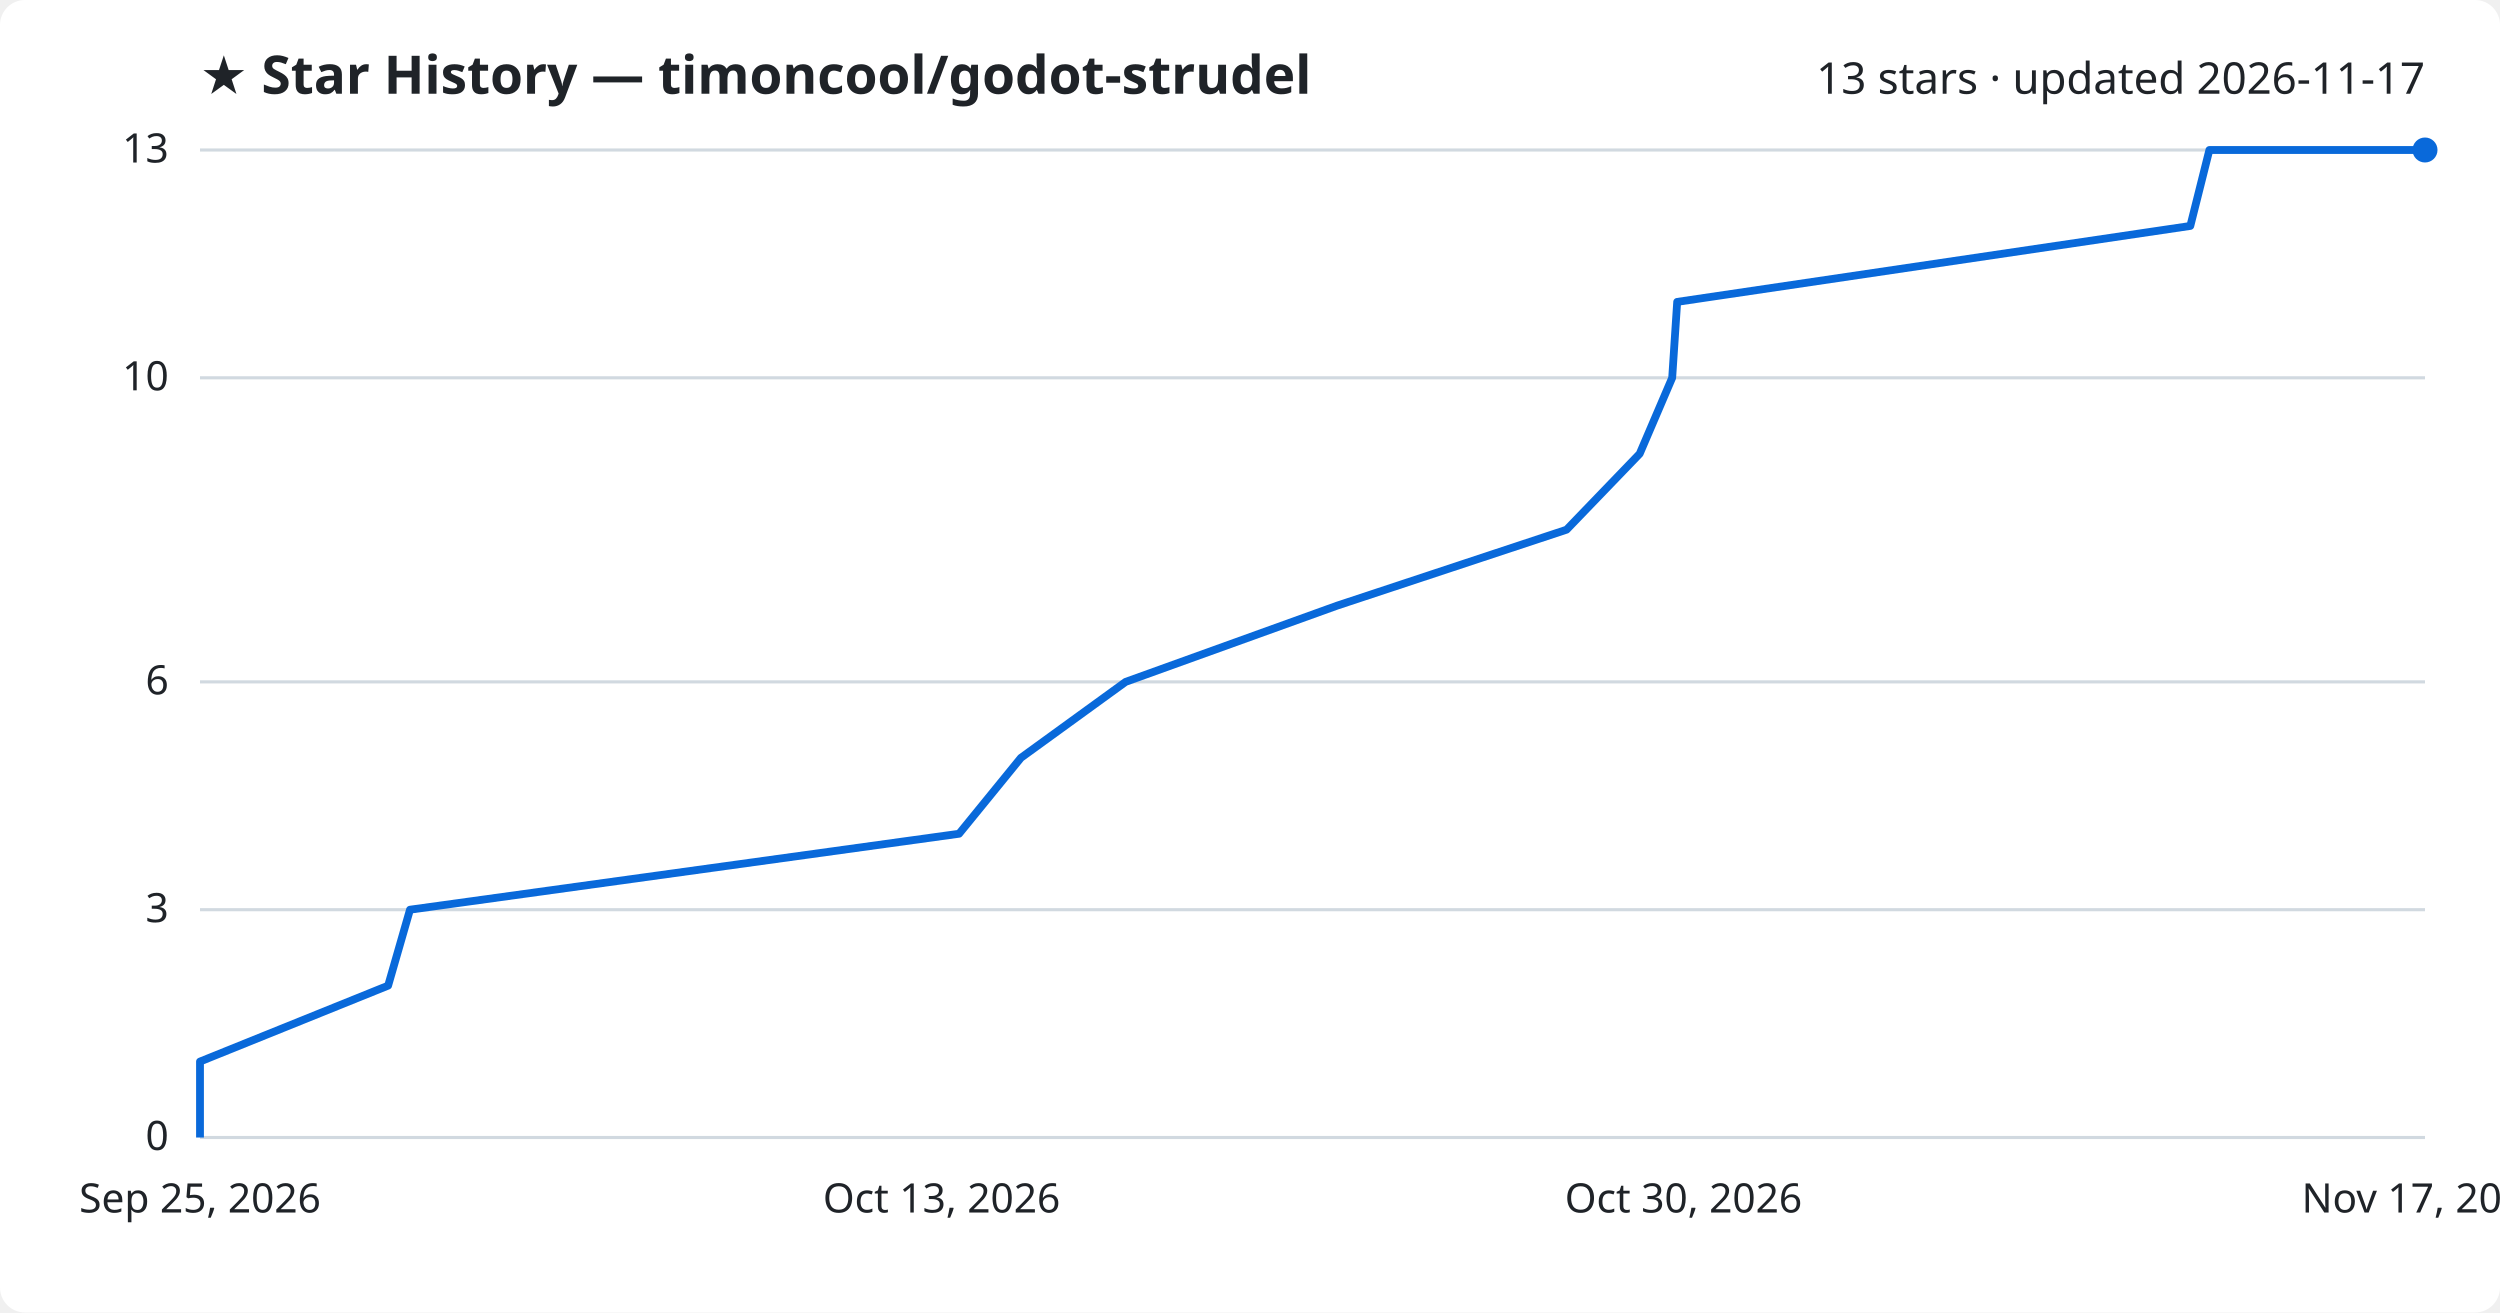
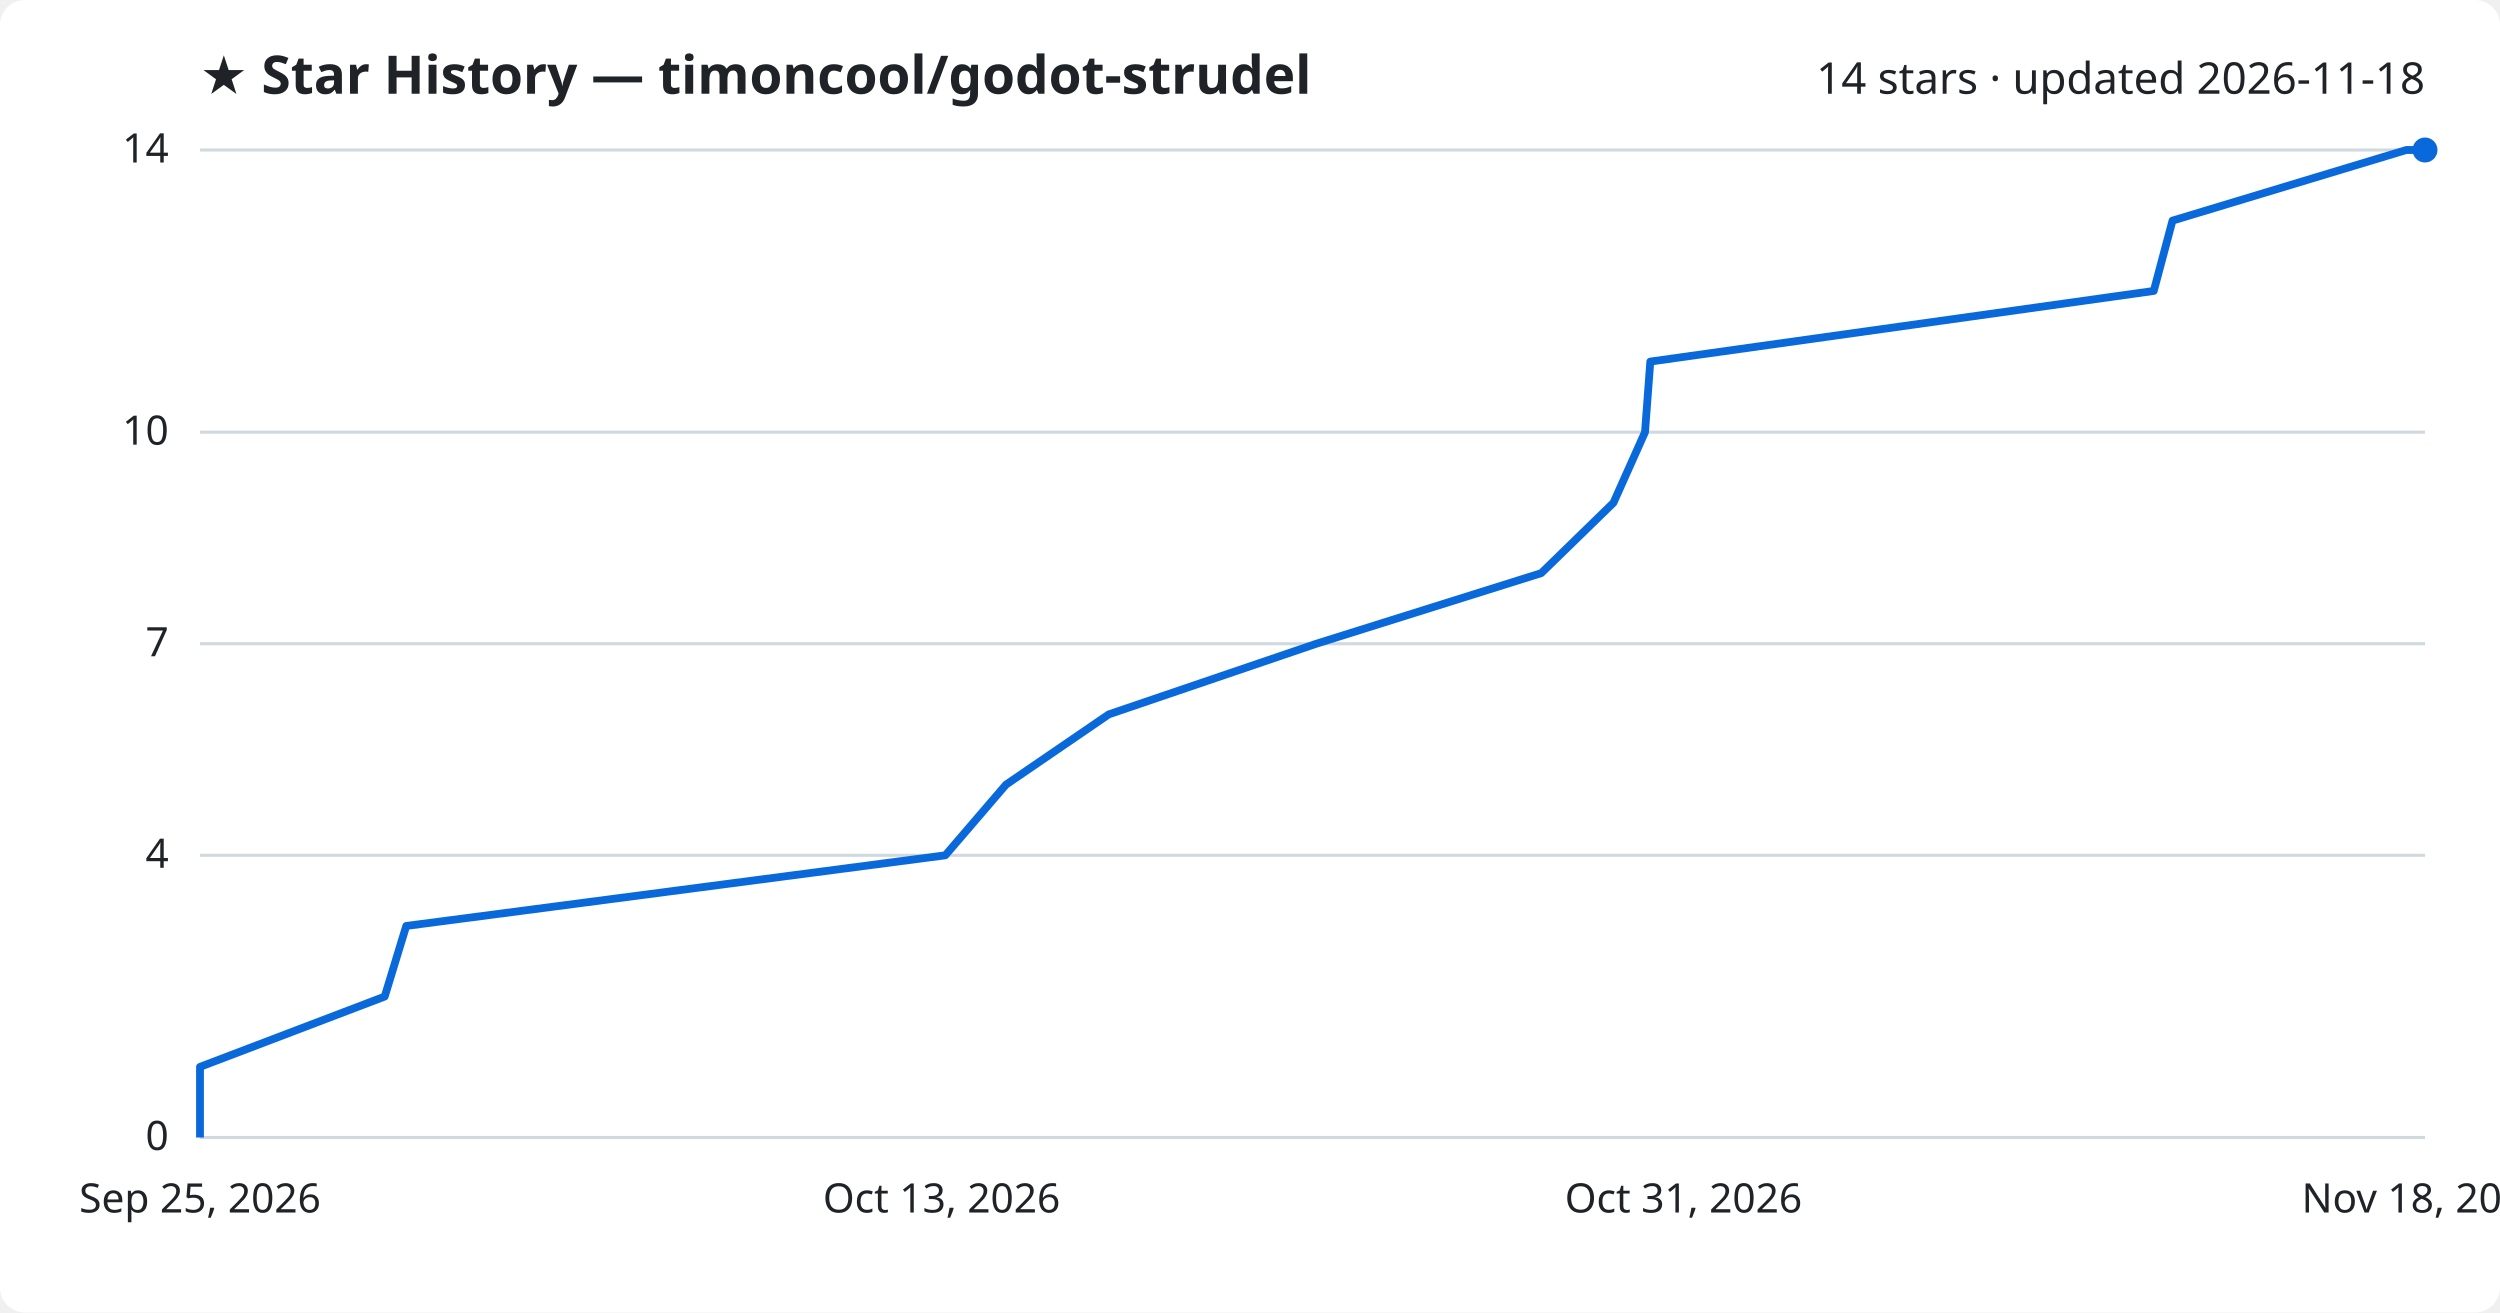
<svg xmlns="http://www.w3.org/2000/svg" viewBox="0 0 800 420" font-family="Segoe UI, sans-serif">
  <rect width="800" height="420" fill="#ffffff" rx="8" />
  <text x="64" y="30" fill="#1f2328" font-size="17" font-weight="700">★ Star History — timoncool/godot-strudel</text>
-   <text x="776" y="30" fill="#1f2328" font-size="14" text-anchor="end">13 stars · updated 2026-11-17</text>
+   <text x="776" y="30" fill="#1f2328" font-size="14" text-anchor="end">14 stars · updated 2026-11-18</text>
  <line x1="64" y1="364.0" x2="776" y2="364.0" stroke="#d1d9e0" stroke-width="1" />
  <text x="54" y="368.0" fill="#1f2328" font-size="13" text-anchor="end">0</text>
-   <line x1="64" y1="291.1" x2="776" y2="291.1" stroke="#d1d9e0" stroke-width="1" />
-   <text x="54" y="295.1" fill="#1f2328" font-size="13" text-anchor="end">3</text>
-   <line x1="64" y1="218.2" x2="776" y2="218.2" stroke="#d1d9e0" stroke-width="1" />
-   <text x="54" y="222.2" fill="#1f2328" font-size="13" text-anchor="end">6</text>
-   <line x1="64" y1="120.9" x2="776" y2="120.9" stroke="#d1d9e0" stroke-width="1" />
-   <text x="54" y="124.9" fill="#1f2328" font-size="13" text-anchor="end">10</text>
+   <line x1="64" y1="273.7" x2="776" y2="273.7" stroke="#d1d9e0" stroke-width="1" />
+   <text x="54" y="277.7" fill="#1f2328" font-size="13" text-anchor="end">4</text>
+   <line x1="64" y1="206.0" x2="776" y2="206.0" stroke="#d1d9e0" stroke-width="1" />
+   <text x="54" y="210.0" fill="#1f2328" font-size="13" text-anchor="end">7</text>
+   <line x1="64" y1="138.3" x2="776" y2="138.3" stroke="#d1d9e0" stroke-width="1" />
+   <text x="54" y="142.3" fill="#1f2328" font-size="13" text-anchor="end">10</text>
  <line x1="64" y1="48.0" x2="776" y2="48.0" stroke="#d1d9e0" stroke-width="1" />
-   <text x="54" y="52.0" fill="#1f2328" font-size="13" text-anchor="end">13</text>
-   <path d="M64.0,364.0 L64.0,339.7 L124.2,315.4 L131.2,291.1 L306.9,266.8 L326.7,242.5 L360.2,218.2 L427.9,193.8 L501.3,169.5 L524.7,145.2 L535.1,120.9 L536.7,96.6 L700.9,72.3 L707.0,48.0 L776.0,48.0" fill="none" stroke="#0969da" stroke-width="2.5" stroke-linejoin="round" />
+   <text x="54" y="52.0" fill="#1f2328" font-size="13" text-anchor="end">14</text>
+   <path d="M64.0,364.0 L64.0,341.4 L123.1,318.9 L130.0,296.3 L302.5,273.7 L321.9,251.1 L354.8,228.6 L421.2,206.0 L493.2,183.4 L516.3,160.9 L526.4,138.3 L528.1,115.7 L689.2,93.1 L695.2,70.6 L770.0,48.0 L776.0,48.0" fill="none" stroke="#0969da" stroke-width="2.5" stroke-linejoin="round" />
  <circle cx="776.0" cy="48.0" r="4" fill="#0969da" />
  <text x="64.0" y="388" fill="#1f2328" font-size="13" text-anchor="middle">Sep 25, 2026</text>
  <text x="301.3" y="388" fill="#1f2328" font-size="13" text-anchor="middle">Oct 13, 2026</text>
-   <text x="538.7" y="388" fill="#1f2328" font-size="13" text-anchor="middle">Oct 30, 2026</text>
-   <text x="776.0" y="388" fill="#1f2328" font-size="13" text-anchor="middle">Nov 17, 2026</text>
+   <text x="538.7" y="388" fill="#1f2328" font-size="13" text-anchor="middle">Oct 31, 2026</text>
+   <text x="776.0" y="388" fill="#1f2328" font-size="13" text-anchor="middle">Nov 18, 2026</text>
</svg>
